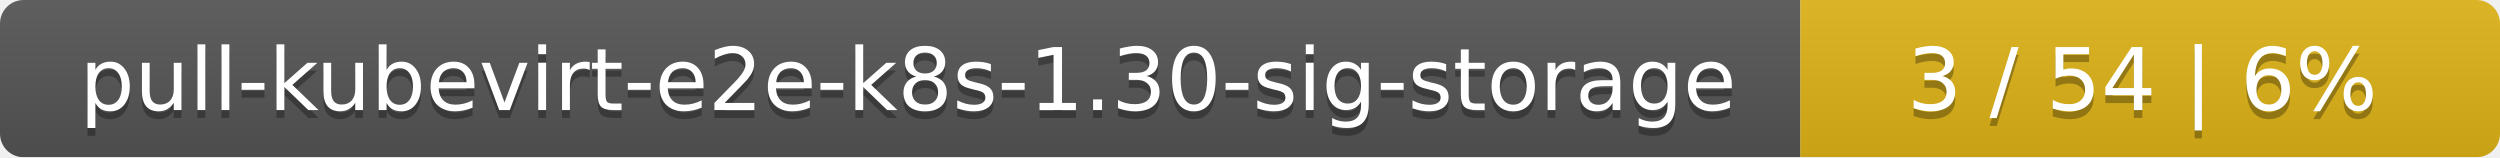
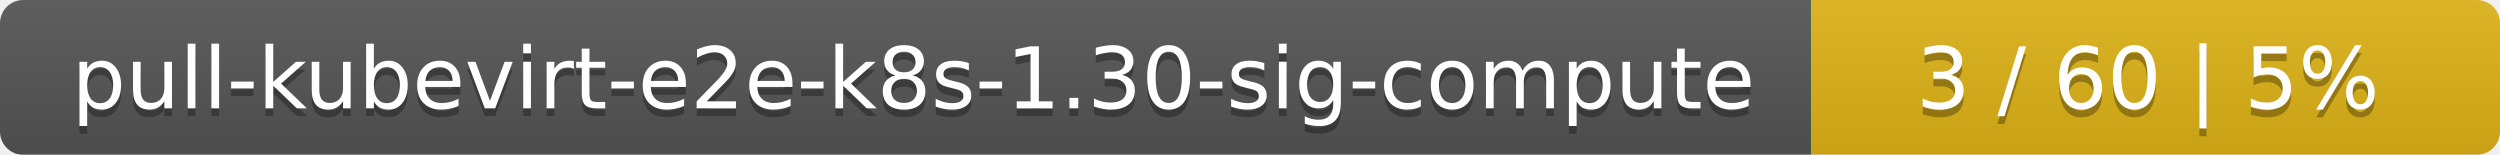
- <svg xmlns="http://www.w3.org/2000/svg" width="318" height="20">
+ <svg xmlns="http://www.w3.org/2000/svg" width="323" height="20">
  <linearGradient id="smooth" x2="0" y2="100%">
    <stop offset="0" stop-color="#bbb" stop-opacity=".1" />
    <stop offset="1" stop-opacity=".1" />
  </linearGradient>
  <mask id="round">
-     <rect width="318" height="20" rx="3" fill="#fff" />
+     <rect width="323" height="20" rx="3" fill="#fff" />
  </mask>
  <g mask="url(#round)">
-     <rect width="229" height="20" fill="#555" />
-     <rect x="229" width="89" height="20" fill="#dfb317" />
-     <rect width="318" height="20" fill="url(#smooth)" />
+     <rect width="234" height="20" fill="#555" />
+     <rect x="234" width="89" height="20" fill="#dfb317" />
+     <rect width="323" height="20" fill="url(#smooth)" />
  </g>
  <g fill="#fff" text-anchor="middle" font-family="DejaVu Sans,Verdana,Geneva,sans-serif" font-size="11">
-     <text x="115.5" y="15" fill="#010101" fill-opacity=".3">pull-kubevirt-e2e-k8s-1.30-sig-storage</text>
-     <text x="115.5" y="14">pull-kubevirt-e2e-k8s-1.30-sig-storage</text>
-     <text x="272.5" y="15" fill="#010101" fill-opacity=".3">3 / 54    |    6%</text>
-     <text x="272.5" y="14">3 / 54    |    6%</text>
+     <text x="118" y="15" fill="#010101" fill-opacity=".3">pull-kubevirt-e2e-k8s-1.30-sig-compute</text>
+     <text x="118" y="14">pull-kubevirt-e2e-k8s-1.30-sig-compute</text>
+     <text x="277.5" y="15" fill="#010101" fill-opacity=".3">3 / 60    |    5%</text>
+     <text x="277.5" y="14">3 / 60    |    5%</text>
  </g>
</svg>
